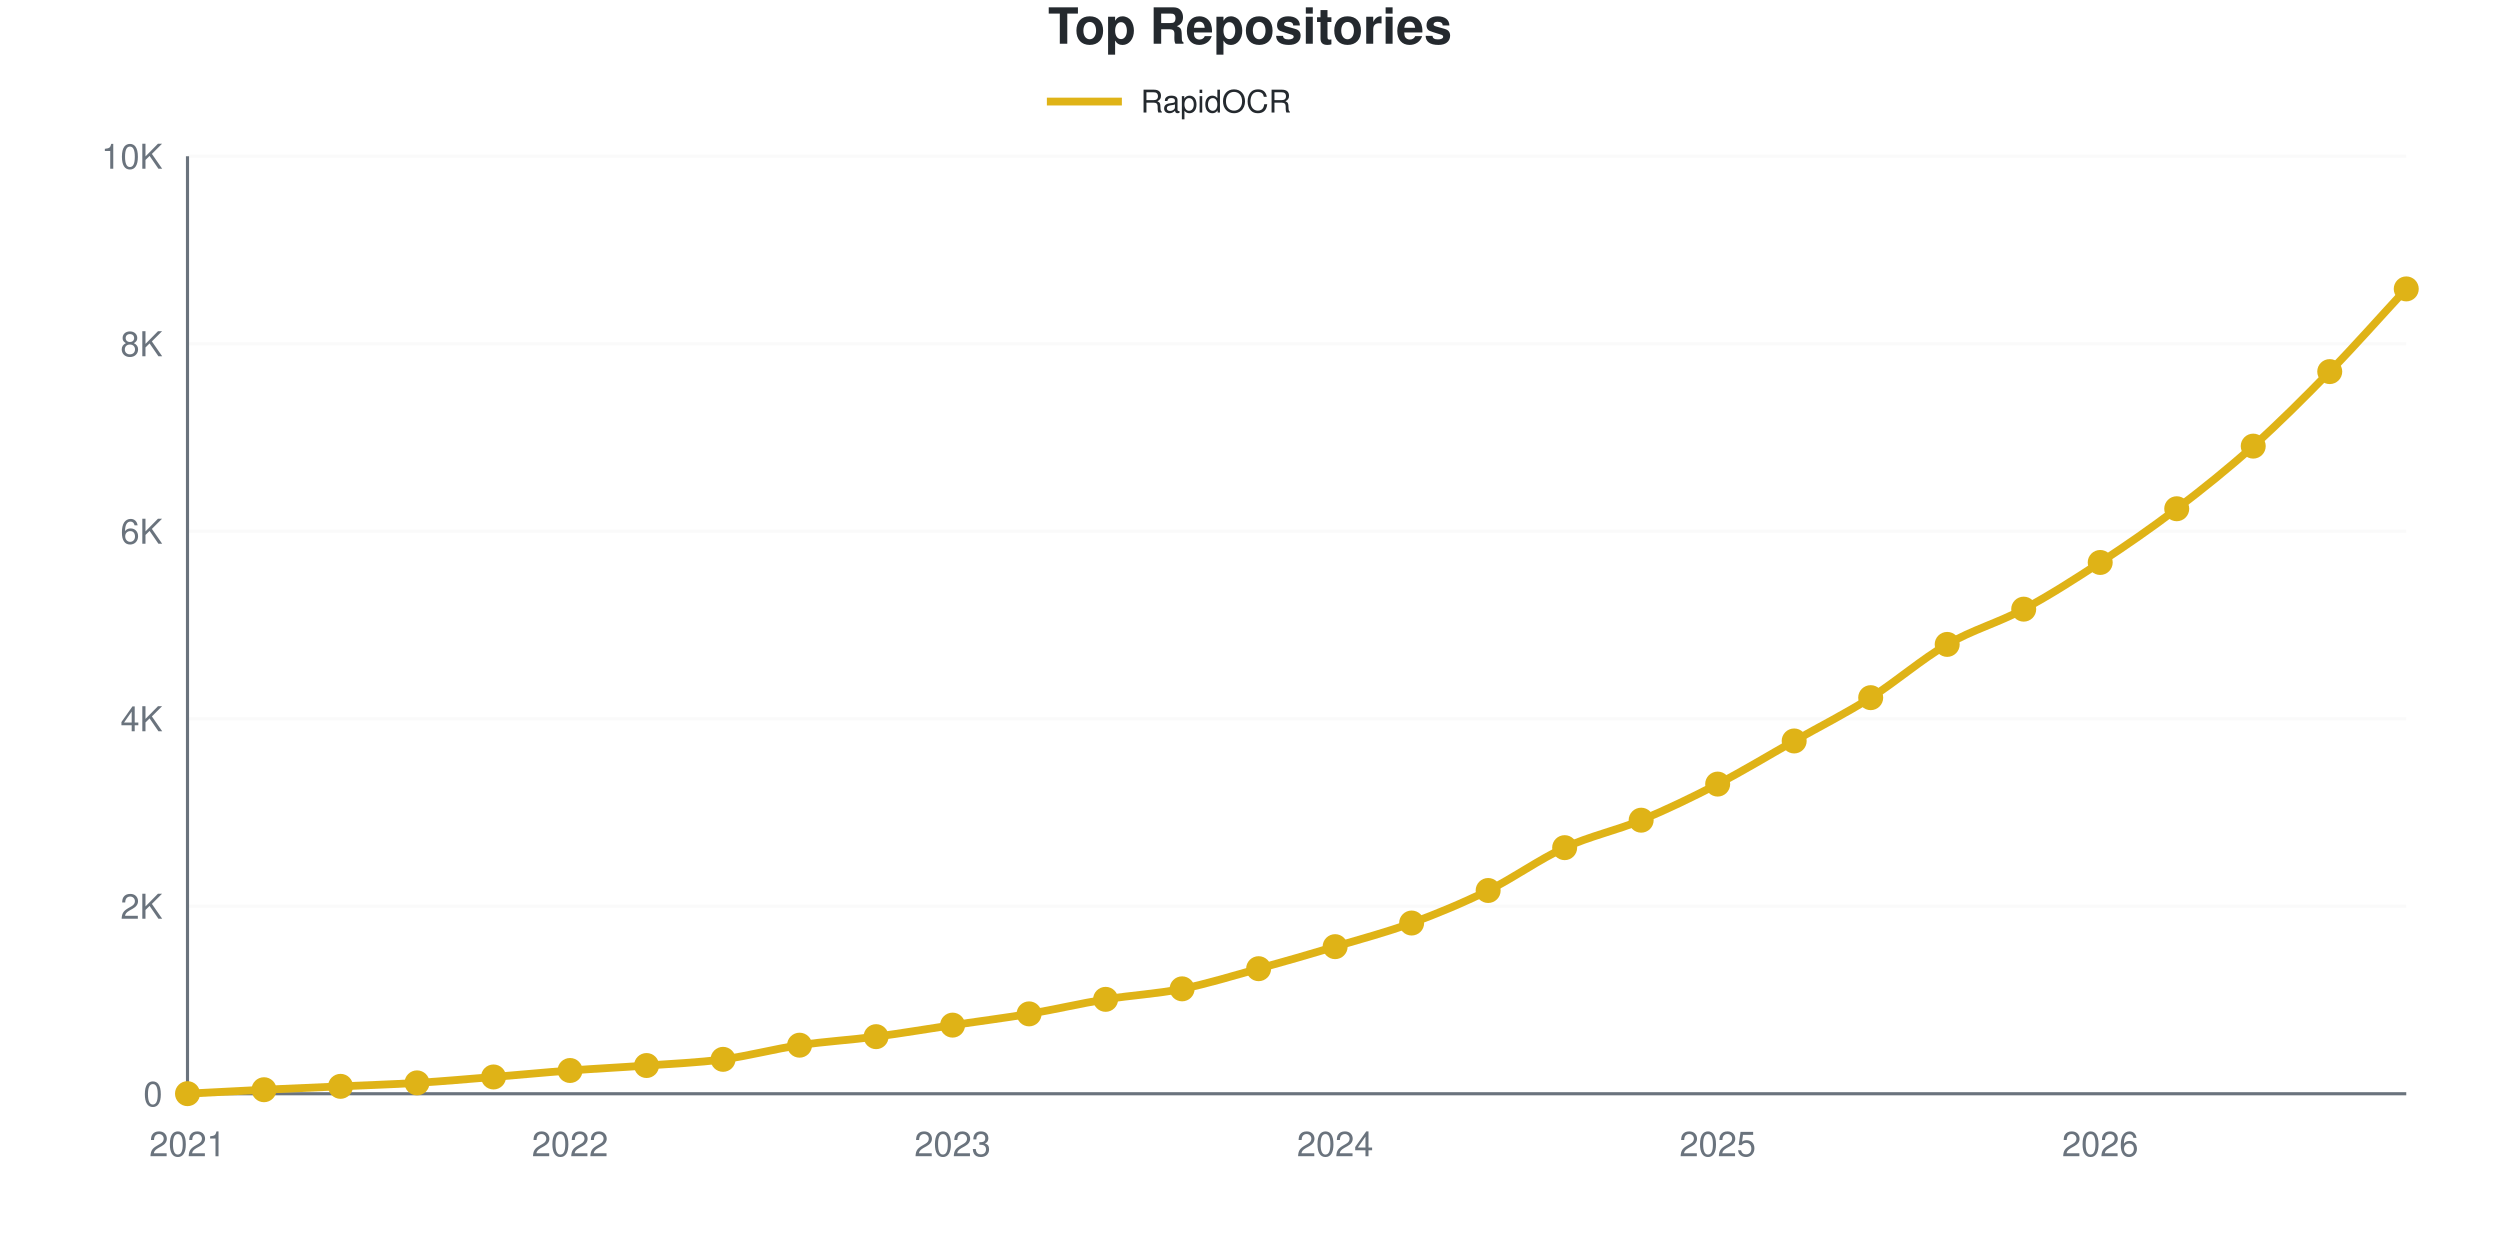
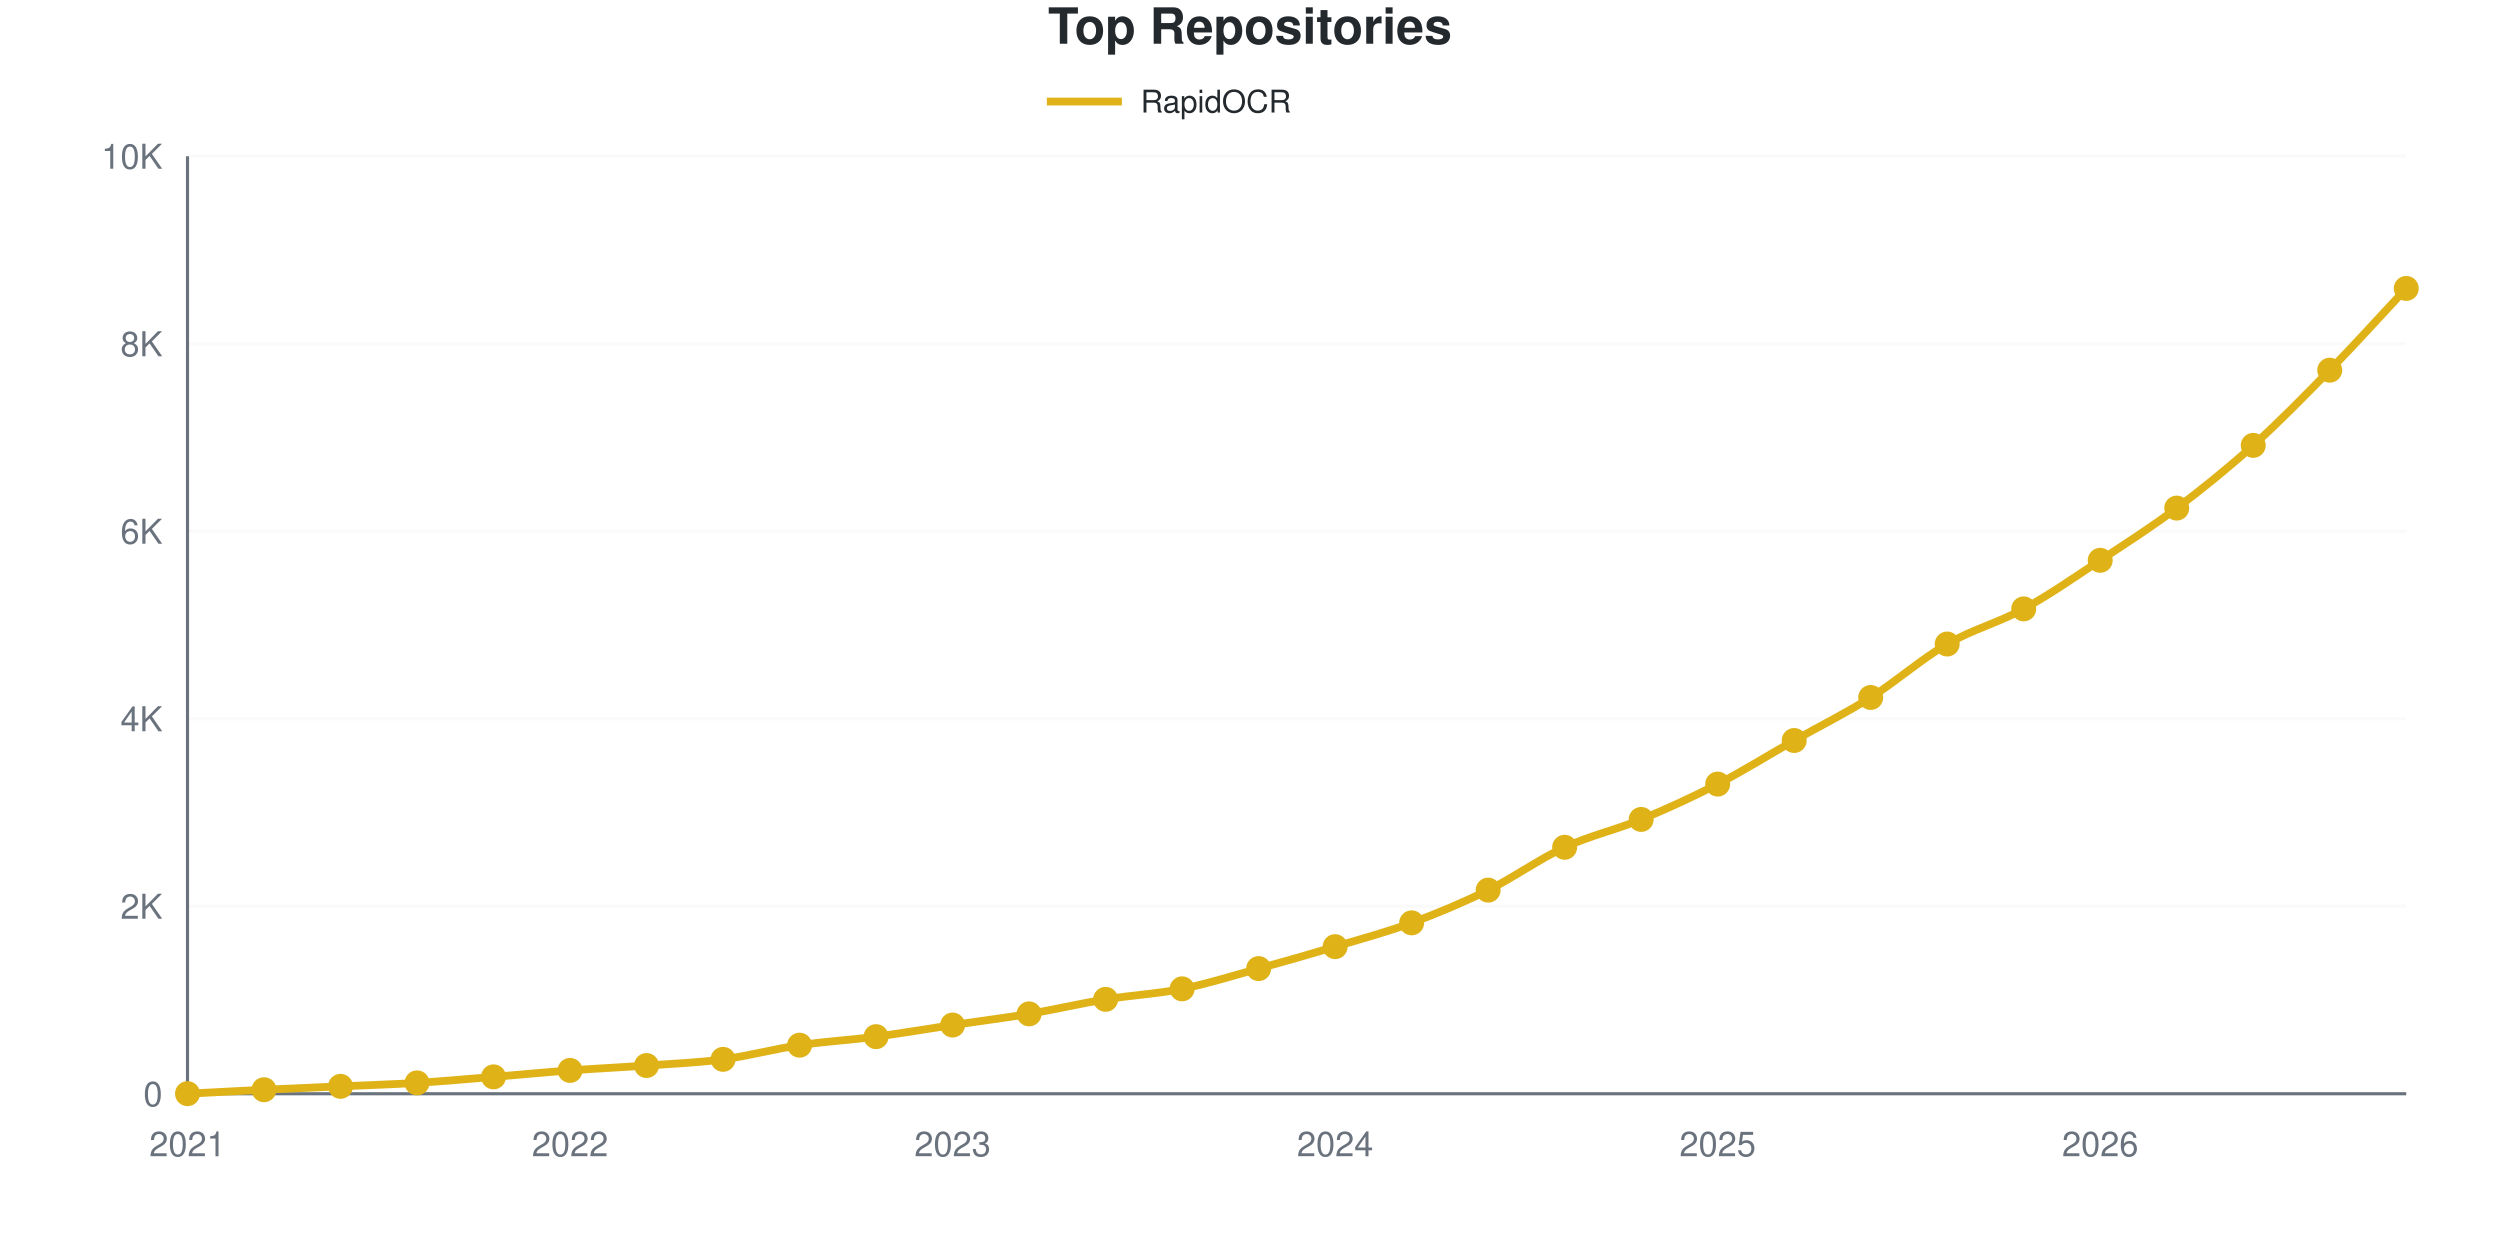
<svg xmlns="http://www.w3.org/2000/svg" viewBox="0 0 800 400" width="800" height="400" role="img">
  <style>
    @media (prefers-reduced-motion: no-preference) {
      @keyframes drawLine {
        to { stroke-dashoffset: 0; }
      }
      @keyframes fadeInPoint {
        0% { opacity: 0; }
        100% { opacity: 1; }
      }
      .data-line-0 {
        stroke-dasharray: 1168;
        stroke-dashoffset: 1168;
        animation: drawLine 2s ease-out forwards;
      }
      .data-point {
        opacity: 0;
        animation: fadeInPoint 0.5s ease-out forwards;
      }
    }
    .chart-bg { fill: #fff; }
    .chart-text { fill: #24292e; }
    .chart-muted { fill: #6a737d; }
    .chart-grid { stroke: #eee; }
    .chart-axis { stroke: #6a737d; }
    @media (prefers-color-scheme: dark) {
      .chart-bg { fill: #0d1117; }
      .chart-text { fill: #e6edf3; }
      .chart-muted { fill: #8b949e; }
      .chart-grid { stroke: #21262d; }
      .chart-axis { stroke: #8b949e; }
    }
  </style>
  <rect width="800" height="400" class="chart-bg" />
  <text x="400" y="14" text-anchor="middle" class="chart-text" font-size="16" font-weight="bold" font-family="-apple-system, BlinkMacSystemFont, 'Segoe UI', Helvetica, Arial, sans-serif">Top Repositories</text>
  <g class="legend">
    <line x1="335" y1="32.5" x2="359" y2="32.5" stroke="#dfb317" stroke-width="2.5" />
    <text x="365" y="36" class="chart-text" font-size="10" font-family="-apple-system, BlinkMacSystemFont, 'Segoe UI', Helvetica, Arial, sans-serif">RapidOCR</text>
  </g>
  <g class="grid">
    <line x1="60" y1="350" x2="770" y2="350" class="chart-grid" stroke-opacity="0.3" />
    <text x="52" y="354" text-anchor="end" class="chart-muted" font-size="11" font-family="-apple-system, BlinkMacSystemFont, 'Segoe UI', Helvetica, Arial, sans-serif">0</text>
    <line x1="60" y1="290" x2="770" y2="290" class="chart-grid" stroke-opacity="0.3" />
    <text x="52" y="294" text-anchor="end" class="chart-muted" font-size="11" font-family="-apple-system, BlinkMacSystemFont, 'Segoe UI', Helvetica, Arial, sans-serif">2K</text>
    <line x1="60" y1="230" x2="770" y2="230" class="chart-grid" stroke-opacity="0.3" />
    <text x="52" y="234" text-anchor="end" class="chart-muted" font-size="11" font-family="-apple-system, BlinkMacSystemFont, 'Segoe UI', Helvetica, Arial, sans-serif">4K</text>
    <line x1="60" y1="170" x2="770" y2="170" class="chart-grid" stroke-opacity="0.3" />
    <text x="52" y="174" text-anchor="end" class="chart-muted" font-size="11" font-family="-apple-system, BlinkMacSystemFont, 'Segoe UI', Helvetica, Arial, sans-serif">6K</text>
    <line x1="60" y1="110" x2="770" y2="110" class="chart-grid" stroke-opacity="0.3" />
    <text x="52" y="114" text-anchor="end" class="chart-muted" font-size="11" font-family="-apple-system, BlinkMacSystemFont, 'Segoe UI', Helvetica, Arial, sans-serif">8K</text>
    <line x1="60" y1="50" x2="770" y2="50" class="chart-grid" stroke-opacity="0.3" />
    <text x="52" y="54" text-anchor="end" class="chart-muted" font-size="11" font-family="-apple-system, BlinkMacSystemFont, 'Segoe UI', Helvetica, Arial, sans-serif">10K</text>
  </g>
  <g class="milestones">
    
  </g>
  <g class="x-axis">
    <text x="60" y="370" text-anchor="middle" class="chart-muted" font-size="11" font-family="-apple-system, BlinkMacSystemFont, 'Segoe UI', Helvetica, Arial, sans-serif">2021</text>
    <text x="182.414" y="370" text-anchor="middle" class="chart-muted" font-size="11" font-family="-apple-system, BlinkMacSystemFont, 'Segoe UI', Helvetica, Arial, sans-serif">2022</text>
    <text x="304.828" y="370" text-anchor="middle" class="chart-muted" font-size="11" font-family="-apple-system, BlinkMacSystemFont, 'Segoe UI', Helvetica, Arial, sans-serif">2023</text>
    <text x="427.241" y="370" text-anchor="middle" class="chart-muted" font-size="11" font-family="-apple-system, BlinkMacSystemFont, 'Segoe UI', Helvetica, Arial, sans-serif">2024</text>
    <text x="549.655" y="370" text-anchor="middle" class="chart-muted" font-size="11" font-family="-apple-system, BlinkMacSystemFont, 'Segoe UI', Helvetica, Arial, sans-serif">2025</text>
    <text x="672.069" y="370" text-anchor="middle" class="chart-muted" font-size="11" font-family="-apple-system, BlinkMacSystemFont, 'Segoe UI', Helvetica, Arial, sans-serif">2026</text>
  </g>
  <line x1="60" y1="50" x2="60" y2="350" class="chart-axis" stroke-width="1" />
  <line x1="60" y1="350" x2="770" y2="350" class="chart-axis" stroke-width="1" />
-   <path d="M60,349.97 C68.161,349.55 76.322,349.1 84.483,348.71 C92.644,348.32 100.805,347.995 108.966,347.63 C117.126,347.265 125.287,347.02 133.448,346.52 C141.609,346.02 149.77,345.29 157.931,344.63 C166.092,343.97 174.253,343.17 182.414,342.56 C190.575,341.95 198.736,341.565 206.897,340.97 C215.057,340.375 223.218,340.075 231.379,338.99 C239.54,337.905 247.701,335.67 255.862,334.46 C264.023,333.25 272.184,332.8 280.345,331.73 C288.506,330.66 296.667,329.255 304.828,328.04 C312.989,326.825 321.149,325.815 329.31,324.44 C337.471,323.065 345.632,321.125 353.793,319.79 C361.954,318.455 370.115,318.065 378.276,316.43 C386.437,314.795 394.598,312.23 402.759,309.98 C410.92,307.73 419.08,305.365 427.241,302.93 C435.402,300.495 443.563,298.365 451.724,295.37 C459.885,292.375 468.046,288.98 476.207,284.96 C484.368,280.94 492.529,275 500.69,271.25 C508.851,267.5 517.011,265.85 525.172,262.46 C533.333,259.07 541.494,255.135 549.655,250.91 C557.816,246.685 565.977,241.72 574.138,237.11 C582.299,232.5 590.46,228.4 598.621,223.25 C606.782,218.1 614.943,210.93 623.103,206.21 C631.264,201.49 639.425,199.3 647.586,194.93 C655.747,190.56 663.908,185.345 672.069,179.99 C680.23,174.635 688.391,169.005 696.552,162.8 C704.713,156.595 712.874,150.075 721.034,142.76 C729.195,135.445 737.356,127.295 745.517,118.91 C753.678,110.525 761.839,101.27 770,92.45" fill="none" stroke="#dfb317" stroke-width="2.5" class="data-line-0" />
+   <path d="M60,349.97 C68.161,349.55 76.322,349.1 84.483,348.71 C92.644,348.32 100.805,347.995 108.966,347.63 C117.126,347.265 125.287,347.025 133.448,346.52 C141.609,346.015 149.77,345.265 157.931,344.6 C166.092,343.935 174.253,343.135 182.414,342.53 C190.575,341.925 198.736,341.56 206.897,340.97 C215.057,340.38 223.218,340.075 231.379,338.99 C239.54,337.905 247.701,335.67 255.862,334.46 C264.023,333.25 272.184,332.805 280.345,331.73 C288.506,330.655 296.667,329.225 304.828,328.01 C312.989,326.795 321.149,325.81 329.31,324.44 C337.471,323.07 345.632,321.125 353.793,319.79 C361.954,318.455 370.115,318.07 378.276,316.43 C386.437,314.79 394.598,312.2 402.759,309.95 C410.92,307.7 419.08,305.37 427.241,302.93 C435.402,300.49 443.563,298.325 451.724,295.31 C459.885,292.295 468.046,288.87 476.207,284.84 C484.368,280.81 492.529,274.9 500.69,271.13 C508.851,267.36 517.011,265.59 525.172,262.22 C533.333,258.85 541.494,255.12 549.655,250.91 C557.816,246.7 565.977,241.58 574.138,236.96 C582.299,232.34 590.46,228.335 598.621,223.19 C606.782,218.045 614.943,210.815 623.103,206.09 C631.264,201.365 639.425,199.305 647.586,194.84 C655.747,190.375 663.908,184.675 672.069,179.3 C680.23,173.925 688.391,168.72 696.552,162.59 C704.713,156.46 712.874,149.875 721.034,142.52 C729.195,135.165 737.356,126.83 745.517,118.46 C753.678,110.09 761.839,101.02 770,92.3" fill="none" stroke="#dfb317" stroke-width="2.5" class="data-line-0" />
  <g class="points">
    <circle cx="60" cy="349.97" r="4" fill="#dfb317" class="data-point" style="animation-delay: 1.50s" />
    <circle cx="84.483" cy="348.71" r="4" fill="#dfb317" class="data-point" style="animation-delay: 1.55s" />
    <circle cx="108.966" cy="347.63" r="4" fill="#dfb317" class="data-point" style="animation-delay: 1.60s" />
    <circle cx="133.448" cy="346.52" r="4" fill="#dfb317" class="data-point" style="animation-delay: 1.65s" />
-     <circle cx="157.931" cy="344.63" r="4" fill="#dfb317" class="data-point" style="animation-delay: 1.70s" />
-     <circle cx="182.414" cy="342.56" r="4" fill="#dfb317" class="data-point" style="animation-delay: 1.75s" />
+     <circle cx="157.931" cy="344.6" r="4" fill="#dfb317" class="data-point" style="animation-delay: 1.70s" />
+     <circle cx="182.414" cy="342.53" r="4" fill="#dfb317" class="data-point" style="animation-delay: 1.75s" />
    <circle cx="206.897" cy="340.97" r="4" fill="#dfb317" class="data-point" style="animation-delay: 1.80s" />
    <circle cx="231.379" cy="338.99" r="4" fill="#dfb317" class="data-point" style="animation-delay: 1.85s" />
    <circle cx="255.862" cy="334.46" r="4" fill="#dfb317" class="data-point" style="animation-delay: 1.90s" />
    <circle cx="280.345" cy="331.73" r="4" fill="#dfb317" class="data-point" style="animation-delay: 1.95s" />
-     <circle cx="304.828" cy="328.04" r="4" fill="#dfb317" class="data-point" style="animation-delay: 2.00s" />
+     <circle cx="304.828" cy="328.01" r="4" fill="#dfb317" class="data-point" style="animation-delay: 2.00s" />
    <circle cx="329.31" cy="324.44" r="4" fill="#dfb317" class="data-point" style="animation-delay: 2.05s" />
    <circle cx="353.793" cy="319.79" r="4" fill="#dfb317" class="data-point" style="animation-delay: 2.10s" />
    <circle cx="378.276" cy="316.43" r="4" fill="#dfb317" class="data-point" style="animation-delay: 2.15s" />
-     <circle cx="402.759" cy="309.98" r="4" fill="#dfb317" class="data-point" style="animation-delay: 2.20s" />
+     <circle cx="402.759" cy="309.95" r="4" fill="#dfb317" class="data-point" style="animation-delay: 2.20s" />
    <circle cx="427.241" cy="302.93" r="4" fill="#dfb317" class="data-point" style="animation-delay: 2.25s" />
-     <circle cx="451.724" cy="295.37" r="4" fill="#dfb317" class="data-point" style="animation-delay: 2.30s" />
-     <circle cx="476.207" cy="284.96" r="4" fill="#dfb317" class="data-point" style="animation-delay: 2.35s" />
-     <circle cx="500.69" cy="271.25" r="4" fill="#dfb317" class="data-point" style="animation-delay: 2.40s" />
-     <circle cx="525.172" cy="262.46" r="4" fill="#dfb317" class="data-point" style="animation-delay: 2.45s" />
+     <circle cx="451.724" cy="295.31" r="4" fill="#dfb317" class="data-point" style="animation-delay: 2.30s" />
+     <circle cx="476.207" cy="284.84" r="4" fill="#dfb317" class="data-point" style="animation-delay: 2.35s" />
+     <circle cx="500.69" cy="271.13" r="4" fill="#dfb317" class="data-point" style="animation-delay: 2.40s" />
+     <circle cx="525.172" cy="262.22" r="4" fill="#dfb317" class="data-point" style="animation-delay: 2.45s" />
    <circle cx="549.655" cy="250.91" r="4" fill="#dfb317" class="data-point" style="animation-delay: 2.50s" />
-     <circle cx="574.138" cy="237.11" r="4" fill="#dfb317" class="data-point" style="animation-delay: 2.55s" />
-     <circle cx="598.621" cy="223.25" r="4" fill="#dfb317" class="data-point" style="animation-delay: 2.60s" />
-     <circle cx="623.103" cy="206.21" r="4" fill="#dfb317" class="data-point" style="animation-delay: 2.65s" />
-     <circle cx="647.586" cy="194.93" r="4" fill="#dfb317" class="data-point" style="animation-delay: 2.70s" />
-     <circle cx="672.069" cy="179.99" r="4" fill="#dfb317" class="data-point" style="animation-delay: 2.75s" />
-     <circle cx="696.552" cy="162.8" r="4" fill="#dfb317" class="data-point" style="animation-delay: 2.80s" />
-     <circle cx="721.034" cy="142.76" r="4" fill="#dfb317" class="data-point" style="animation-delay: 2.85s" />
-     <circle cx="745.517" cy="118.91" r="4" fill="#dfb317" class="data-point" style="animation-delay: 2.90s" />
-     <circle cx="770" cy="92.45" r="4" fill="#dfb317" class="data-point" style="animation-delay: 2.95s" />
+     <circle cx="574.138" cy="236.96" r="4" fill="#dfb317" class="data-point" style="animation-delay: 2.55s" />
+     <circle cx="598.621" cy="223.19" r="4" fill="#dfb317" class="data-point" style="animation-delay: 2.60s" />
+     <circle cx="623.103" cy="206.09" r="4" fill="#dfb317" class="data-point" style="animation-delay: 2.65s" />
+     <circle cx="647.586" cy="194.84" r="4" fill="#dfb317" class="data-point" style="animation-delay: 2.70s" />
+     <circle cx="672.069" cy="179.3" r="4" fill="#dfb317" class="data-point" style="animation-delay: 2.75s" />
+     <circle cx="696.552" cy="162.59" r="4" fill="#dfb317" class="data-point" style="animation-delay: 2.80s" />
+     <circle cx="721.034" cy="142.52" r="4" fill="#dfb317" class="data-point" style="animation-delay: 2.85s" />
+     <circle cx="745.517" cy="118.46" r="4" fill="#dfb317" class="data-point" style="animation-delay: 2.90s" />
+     <circle cx="770" cy="92.3" r="4" fill="#dfb317" class="data-point" style="animation-delay: 2.95s" />
  </g>
</svg>
